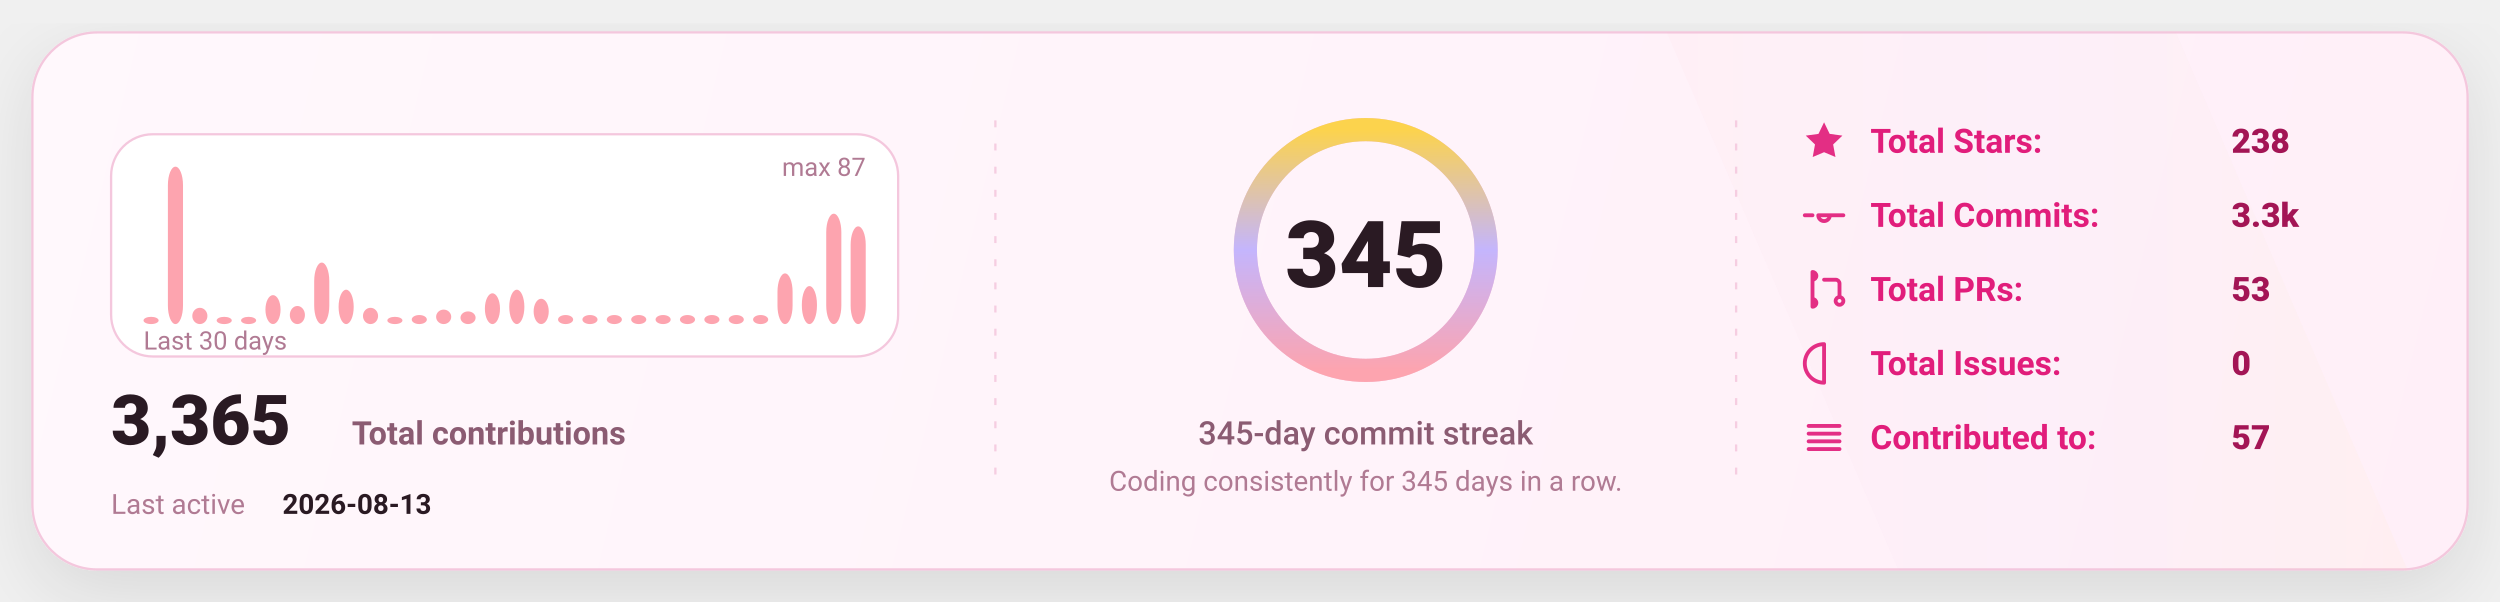
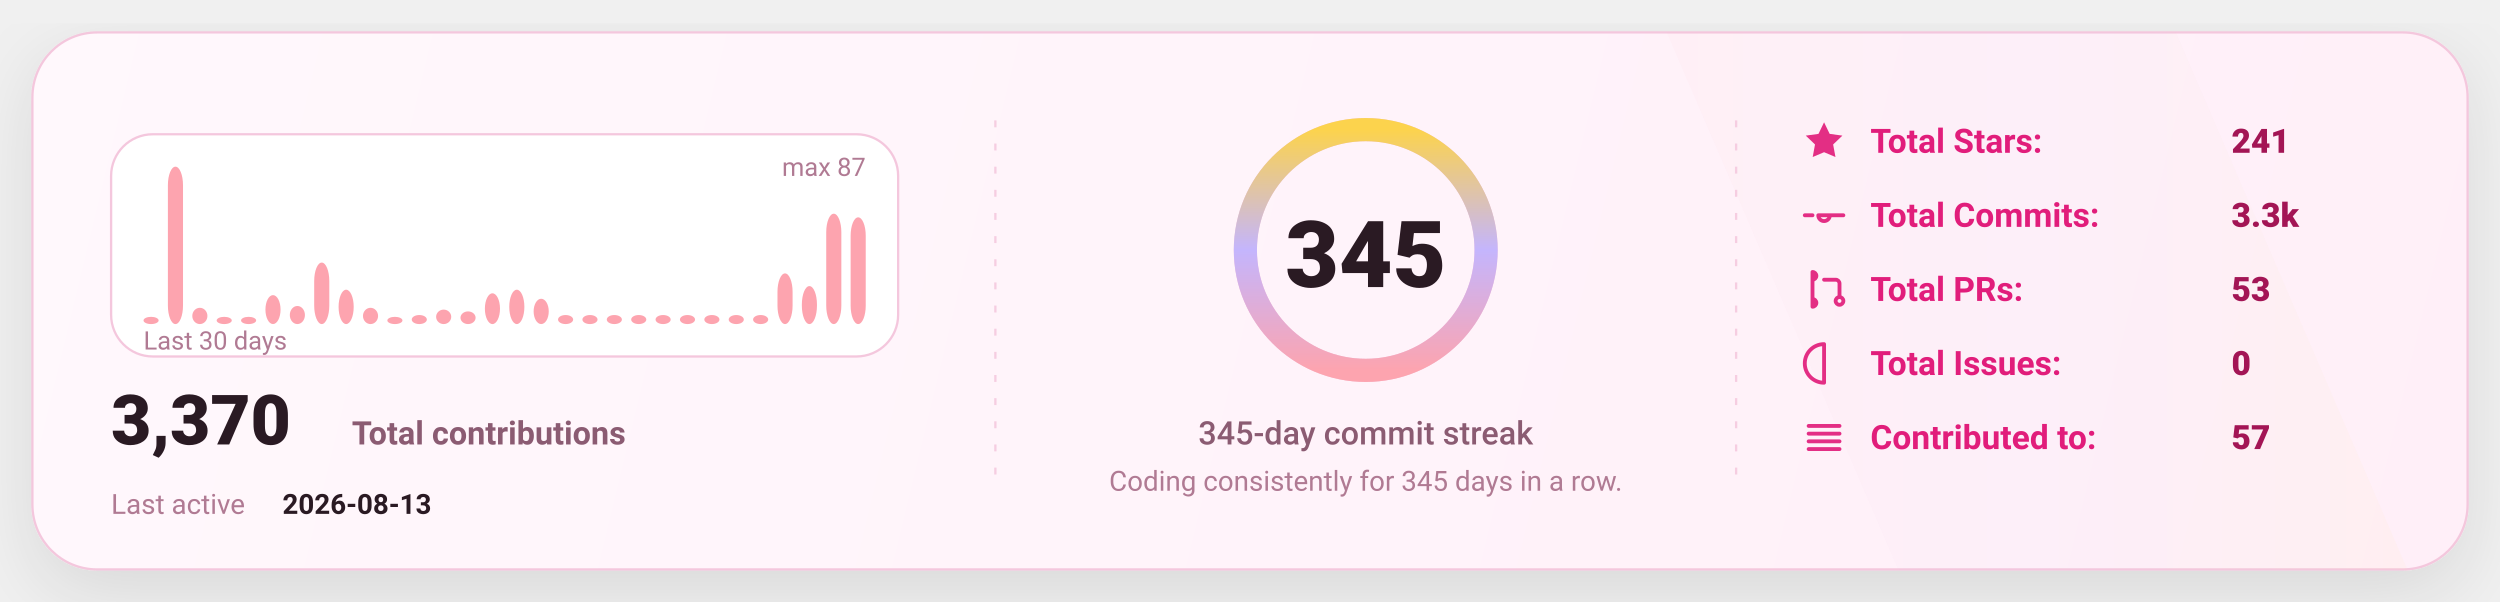
<svg xmlns="http://www.w3.org/2000/svg" width="1080" height="260" viewBox="0 0 1080 260" fill="none" role="img" aria-label="GitHub stats card">
  <defs>
    <linearGradient id="bg" x1="0" y1="0" x2="1080" y2="260" gradientUnits="userSpaceOnUse">
      <stop stop-color="#FFF8FC" />
      <stop offset="1" stop-color="#FFEFF8" />
    </linearGradient>
    <linearGradient id="accent" x1="0" y1="0" x2="1" y2="0">
      <stop offset="0" stop-color="#FDA4AF" />
      <stop offset="0.5" stop-color="#C4B5FD" />
      <stop offset="1" stop-color="#FCD34D" />
    </linearGradient>
    <linearGradient id="chartFill" x1="0" y1="0" x2="0" y2="1">
      <stop stop-color="#FDA4AF" stop-opacity="0.18" />
      <stop offset="1" stop-color="#FDA4AF" stop-opacity="0" />
    </linearGradient>
    <filter id="shadow" x="-20%" y="-20%" width="140%" height="140%">
      <feDropShadow dx="0" dy="10" stdDeviation="16" flood-color="#000000" flood-opacity="0.1" />
    </filter>
    <style>
      text { font-family: "Comic Sans MS","Trebuchet MS","Segoe UI",system-ui,-apple-system,Roboto,Helvetica,Arial,sans-serif; dominant-baseline: alphabetic; }
    </style>
  </defs>
  <rect x="14" y="14" width="1052" height="232" rx="28" fill="url(#bg)" stroke="#F4C7DD" stroke-width="1" filter="url(#shadow)" />
  <path d="M720 14     L940 14     L1040 246     L820 246 Z" fill="url(#accent)" opacity="0.04" />
  <line x1="430" y1="52" x2="430" y2="208" stroke="#F4C7DD" stroke-width="1" stroke-dasharray="3 7" opacity="0.85" />
  <line x1="430" y1="52" x2="430" y2="208" stroke="url(#accent)" stroke-width="1.4" stroke-dasharray="2 7" opacity="0.65" />
  <line x1="750" y1="52" x2="750" y2="208" stroke="#F4C7DD" stroke-width="1" stroke-dasharray="3 7" opacity="0.85" />
  <line x1="750" y1="52" x2="750" y2="208" stroke="url(#accent)" stroke-width="1.4" stroke-dasharray="2 7" opacity="0.65" />
  <g transform="translate(48,58)">
    <rect x="0" y="0" width="340" height="96" rx="18" fill="#FFFFFF" stroke="#F4C7DD" />
    <rect x="14.00" y="78.87" width="6.53" height="3.13" rx="8.00" fill="#FDA4AF" />
    <rect x="24.53" y="14.00" width="6.53" height="68.00" rx="8.00" fill="#FDA4AF" />
    <rect x="35.07" y="74.97" width="6.53" height="7.03" rx="8.00" fill="#FDA4AF" />
    <rect x="45.60" y="78.87" width="6.53" height="3.13" rx="8.00" fill="#FDA4AF" />
    <rect x="56.13" y="78.87" width="6.53" height="3.13" rx="8.00" fill="#FDA4AF" />
    <rect x="66.67" y="69.49" width="6.53" height="12.51" rx="8.00" fill="#FDA4AF" />
    <rect x="77.20" y="74.18" width="6.53" height="7.82" rx="8.00" fill="#FDA4AF" />
    <rect x="87.73" y="55.43" width="6.53" height="26.57" rx="8.00" fill="#FDA4AF" />
    <rect x="98.27" y="67.15" width="6.53" height="14.85" rx="8.00" fill="#FDA4AF" />
    <rect x="108.80" y="74.97" width="6.53" height="7.03" rx="8.00" fill="#FDA4AF" />
    <rect x="119.33" y="78.87" width="6.53" height="3.13" rx="8.00" fill="#FDA4AF" />
    <rect x="129.87" y="78.09" width="6.53" height="3.91" rx="8.00" fill="#FDA4AF" />
    <rect x="140.40" y="75.75" width="6.53" height="6.25" rx="8.00" fill="#FDA4AF" />
    <rect x="150.93" y="76.53" width="6.53" height="5.47" rx="8.00" fill="#FDA4AF" />
    <rect x="161.47" y="68.71" width="6.53" height="13.29" rx="8.00" fill="#FDA4AF" />
    <rect x="172.00" y="67.15" width="6.53" height="14.85" rx="8.00" fill="#FDA4AF" />
    <rect x="182.53" y="71.06" width="6.53" height="10.94" rx="8.00" fill="#FDA4AF" />
    <rect x="193.07" y="78.09" width="6.53" height="3.91" rx="8.00" fill="#FDA4AF" />
    <rect x="203.60" y="78.09" width="6.53" height="3.91" rx="8.00" fill="#FDA4AF" />
    <rect x="214.13" y="78.09" width="6.53" height="3.91" rx="8.00" fill="#FDA4AF" />
    <rect x="224.67" y="78.09" width="6.53" height="3.91" rx="8.00" fill="#FDA4AF" />
    <rect x="235.20" y="78.09" width="6.53" height="3.91" rx="8.00" fill="#FDA4AF" />
    <rect x="245.73" y="78.09" width="6.53" height="3.91" rx="8.00" fill="#FDA4AF" />
    <rect x="256.27" y="78.09" width="6.53" height="3.91" rx="8.00" fill="#FDA4AF" />
    <rect x="266.80" y="78.09" width="6.53" height="3.91" rx="8.00" fill="#FDA4AF" />
    <rect x="277.33" y="78.09" width="6.53" height="3.91" rx="8.00" fill="#FDA4AF" />
    <rect x="287.87" y="60.11" width="6.53" height="21.89" rx="8.00" fill="#FDA4AF" />
    <rect x="298.40" y="65.59" width="6.53" height="16.41" rx="8.00" fill="#FDA4AF" />
    <rect x="308.93" y="34.32" width="6.53" height="47.68" rx="8.00" fill="#FDA4AF" />
-     <rect x="319.47" y="39.79" width="6.53" height="42.21" rx="8.00" fill="#FDA4AF" />
+     <rect x="319.47" y="35.89" width="6.53" height="46.11" rx="8.00" fill="#FDA4AF" />
    <text x="14" y="93.00" fill="#B07A93" font-size="11">
      Last 30 days
    </text>
    <text x="326.00" y="18" text-anchor="end" fill="#B07A93" font-size="11">
      max 87
    </text>
    <g transform="translate(0,134)">
      <text x="0" y="0" fill="#2A1A23" font-size="30" font-weight="820">
-         3,365
+         3,370
      </text>
      <text x="104" y="0" fill="#8B5B72" font-size="14" font-weight="650">
        Total contributions
      </text>
      <text x="0" y="30" fill="#B07A93" font-size="12">
        Last active
      </text>
      <text x="74" y="30" fill="#2A1A23" font-size="12" font-weight="700">
        2026-08-13
      </text>
    </g>
  </g>
  <g>
    <circle cx="590" cy="108" r="52" stroke="#F4C7DD" stroke-width="10" />
    <circle cx="590" cy="108" r="52" stroke="url(#accent)" stroke-width="10" stroke-linecap="round" stroke-dasharray="326.73 326.73" transform="rotate(-90 590 108)" />
    <text x="590" y="124.00" text-anchor="middle" fill="#2A1A23" font-size="40" font-weight="900">
      345
    </text>
    <text x="590" y="192.00" text-anchor="middle" fill="#8B5B72" font-size="14" font-weight="450">
      345-day commit streak
    </text>
    <text x="590" y="212.00" text-anchor="middle" fill="#B07A93" font-size="12" font-weight="420">
      Coding consistently for 345 days in a row.
    </text>
  </g>
  <g transform="translate(778,66)">
    <g transform="translate(0,0)">
      <g transform="translate(0,-15)">
        <svg x="0" y="0" width="20" height="20" viewBox="0 0 24 24" fill="none">
          <path d="M12 2.2l2.9 6 6.6.9-4.8 4.6 1.2 6.5L12 17.7 6.1 20.2l1.2-6.5-4.8-4.6 6.6-.9L12 2.2z" fill="#E11D7B" opacity="0.92" />
        </svg>
      </g>
      <text x="30" y="0" fill="#E11D7B" font-size="14.5" font-weight="650">
            Total Stars:
          </text>
      <text x="186" y="0" fill="#A31555" font-size="14.5" font-weight="850">
-             238
+             241
          </text>
    </g>
    <g transform="translate(0,32)">
      <g transform="translate(0,-15)">
        <svg x="0" y="0" width="20" height="20" viewBox="0 0 24 24" fill="none">
          <path d="M9 12a3 3 0 1 0 6 0Zm-7 0h4m8 0h8" stroke="#E11D7B" stroke-width="2" stroke-linecap="round" stroke-linejoin="round" opacity="0.92" />
        </svg>
      </g>
      <text x="30" y="0" fill="#E11D7B" font-size="14.5" font-weight="650">
            Total Commits:
          </text>
      <text x="186" y="0" fill="#A31555" font-size="14.5" font-weight="850">
            3.3k
          </text>
    </g>
    <g transform="translate(0,64)">
      <g transform="translate(0,-15)">
        <svg x="0" y="0" width="20" height="20" viewBox="0 0 24 24" fill="none">
          <path d="M6 4v16m0-13a2 2 0 1 0 0-4Zm0 14a2 2 0 1 0 0-4Zm6-14h6a2 2 0 0 1 2 2v7m0 0a2 2 0 1 0 0 4 2 2 0 0 0 0-4Z" stroke="#E11D7B" stroke-width="2" stroke-linecap="round" stroke-linejoin="round" opacity="0.92" />
        </svg>
      </g>
      <text x="30" y="0" fill="#E11D7B" font-size="14.5" font-weight="650">
            Total PRs:
          </text>
      <text x="186" y="0" fill="#A31555" font-size="14.5" font-weight="850">
            53
          </text>
    </g>
    <g transform="translate(0,96)">
      <g transform="translate(0,-15)">
        <svg x="0" y="0" width="20" height="20" viewBox="0 0 24 24" fill="none">
          <path d="M12 2a10 10 0 1 0 0 20Zm0 6v6m0 4h.01" stroke="#E11D7B" stroke-width="2" stroke-linecap="round" stroke-linejoin="round" opacity="0.92" />
        </svg>
      </g>
      <text x="30" y="0" fill="#E11D7B" font-size="14.5" font-weight="650">
            Total Issues:
          </text>
      <text x="186" y="0" fill="#A31555" font-size="14.5" font-weight="850">
            0
          </text>
    </g>
    <g transform="translate(0,128)">
      <g transform="translate(0,-15)">
        <svg x="0" y="0" width="20" height="20" viewBox="0 0 24 24" fill="none">
          <path d="M4 6h16M4 10h16M4 14h16M4 18h16" stroke="#E11D7B" stroke-width="2" stroke-linecap="round" stroke-linejoin="round" opacity="0.92" />
        </svg>
      </g>
      <text x="30" y="0" fill="#E11D7B" font-size="14.5" font-weight="650">
            Contributed to:
          </text>
      <text x="186" y="0" fill="#A31555" font-size="14.5" font-weight="850">
            57
          </text>
    </g>
  </g>
</svg>
